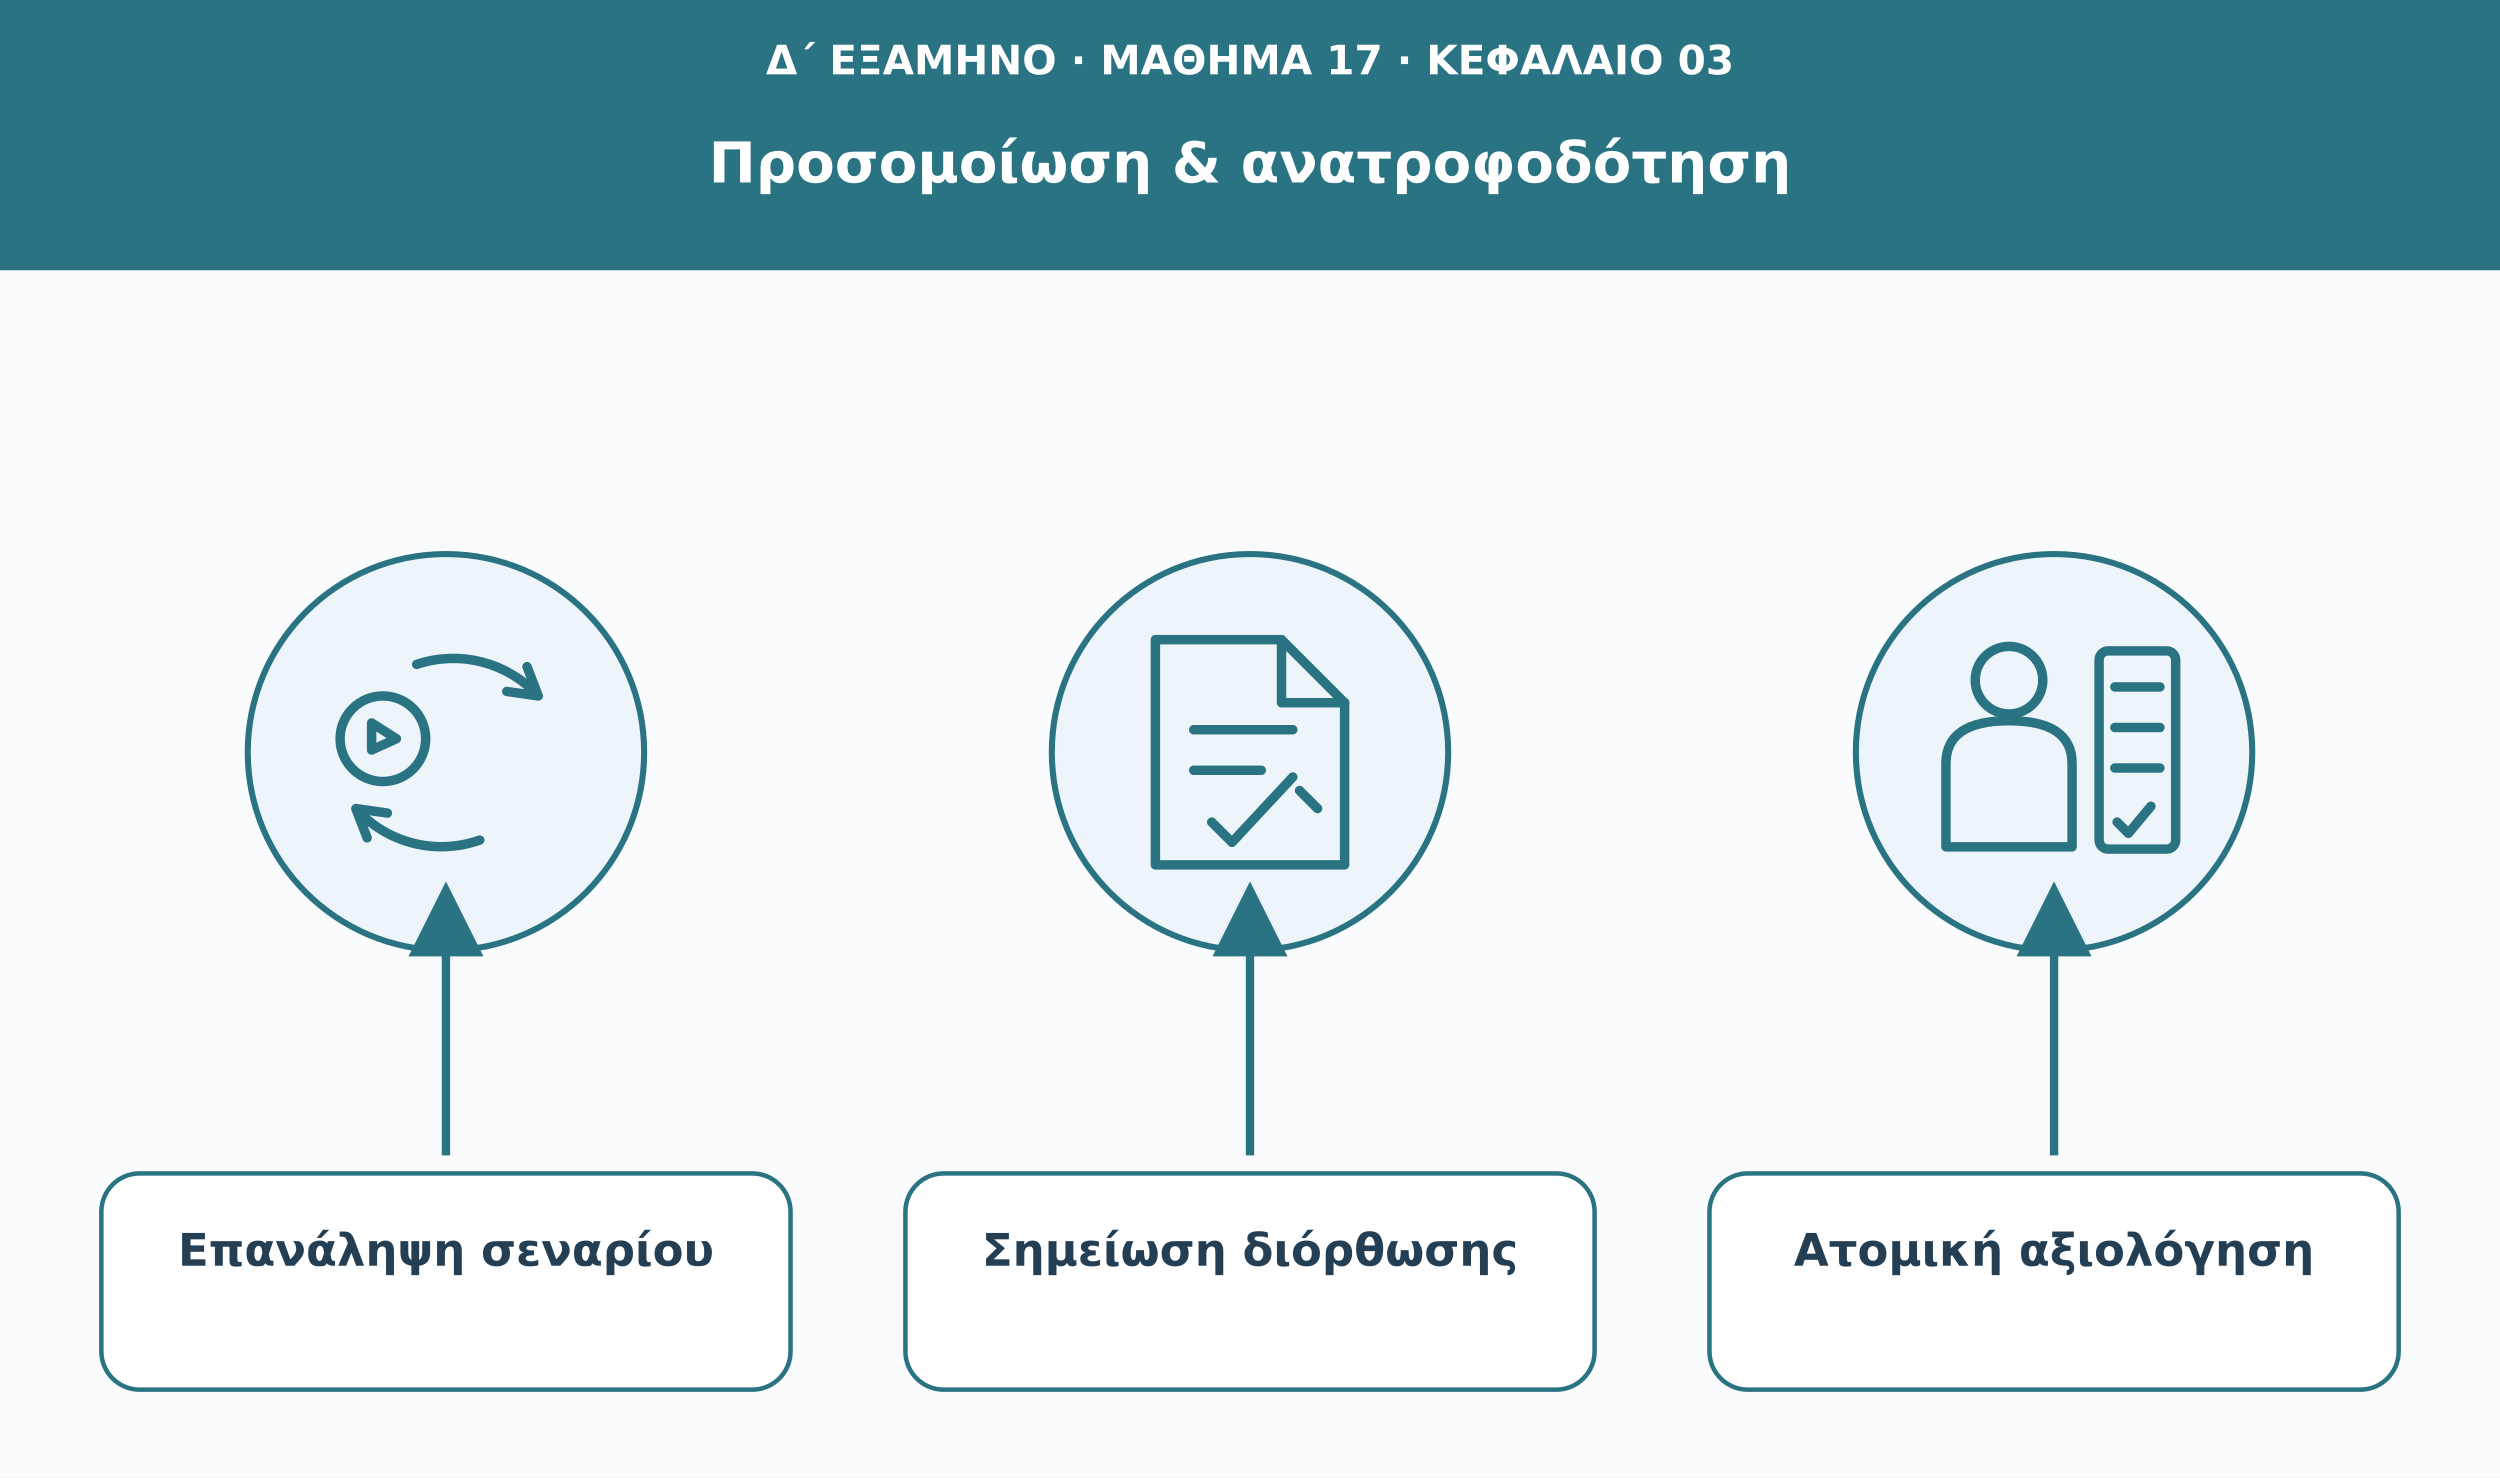
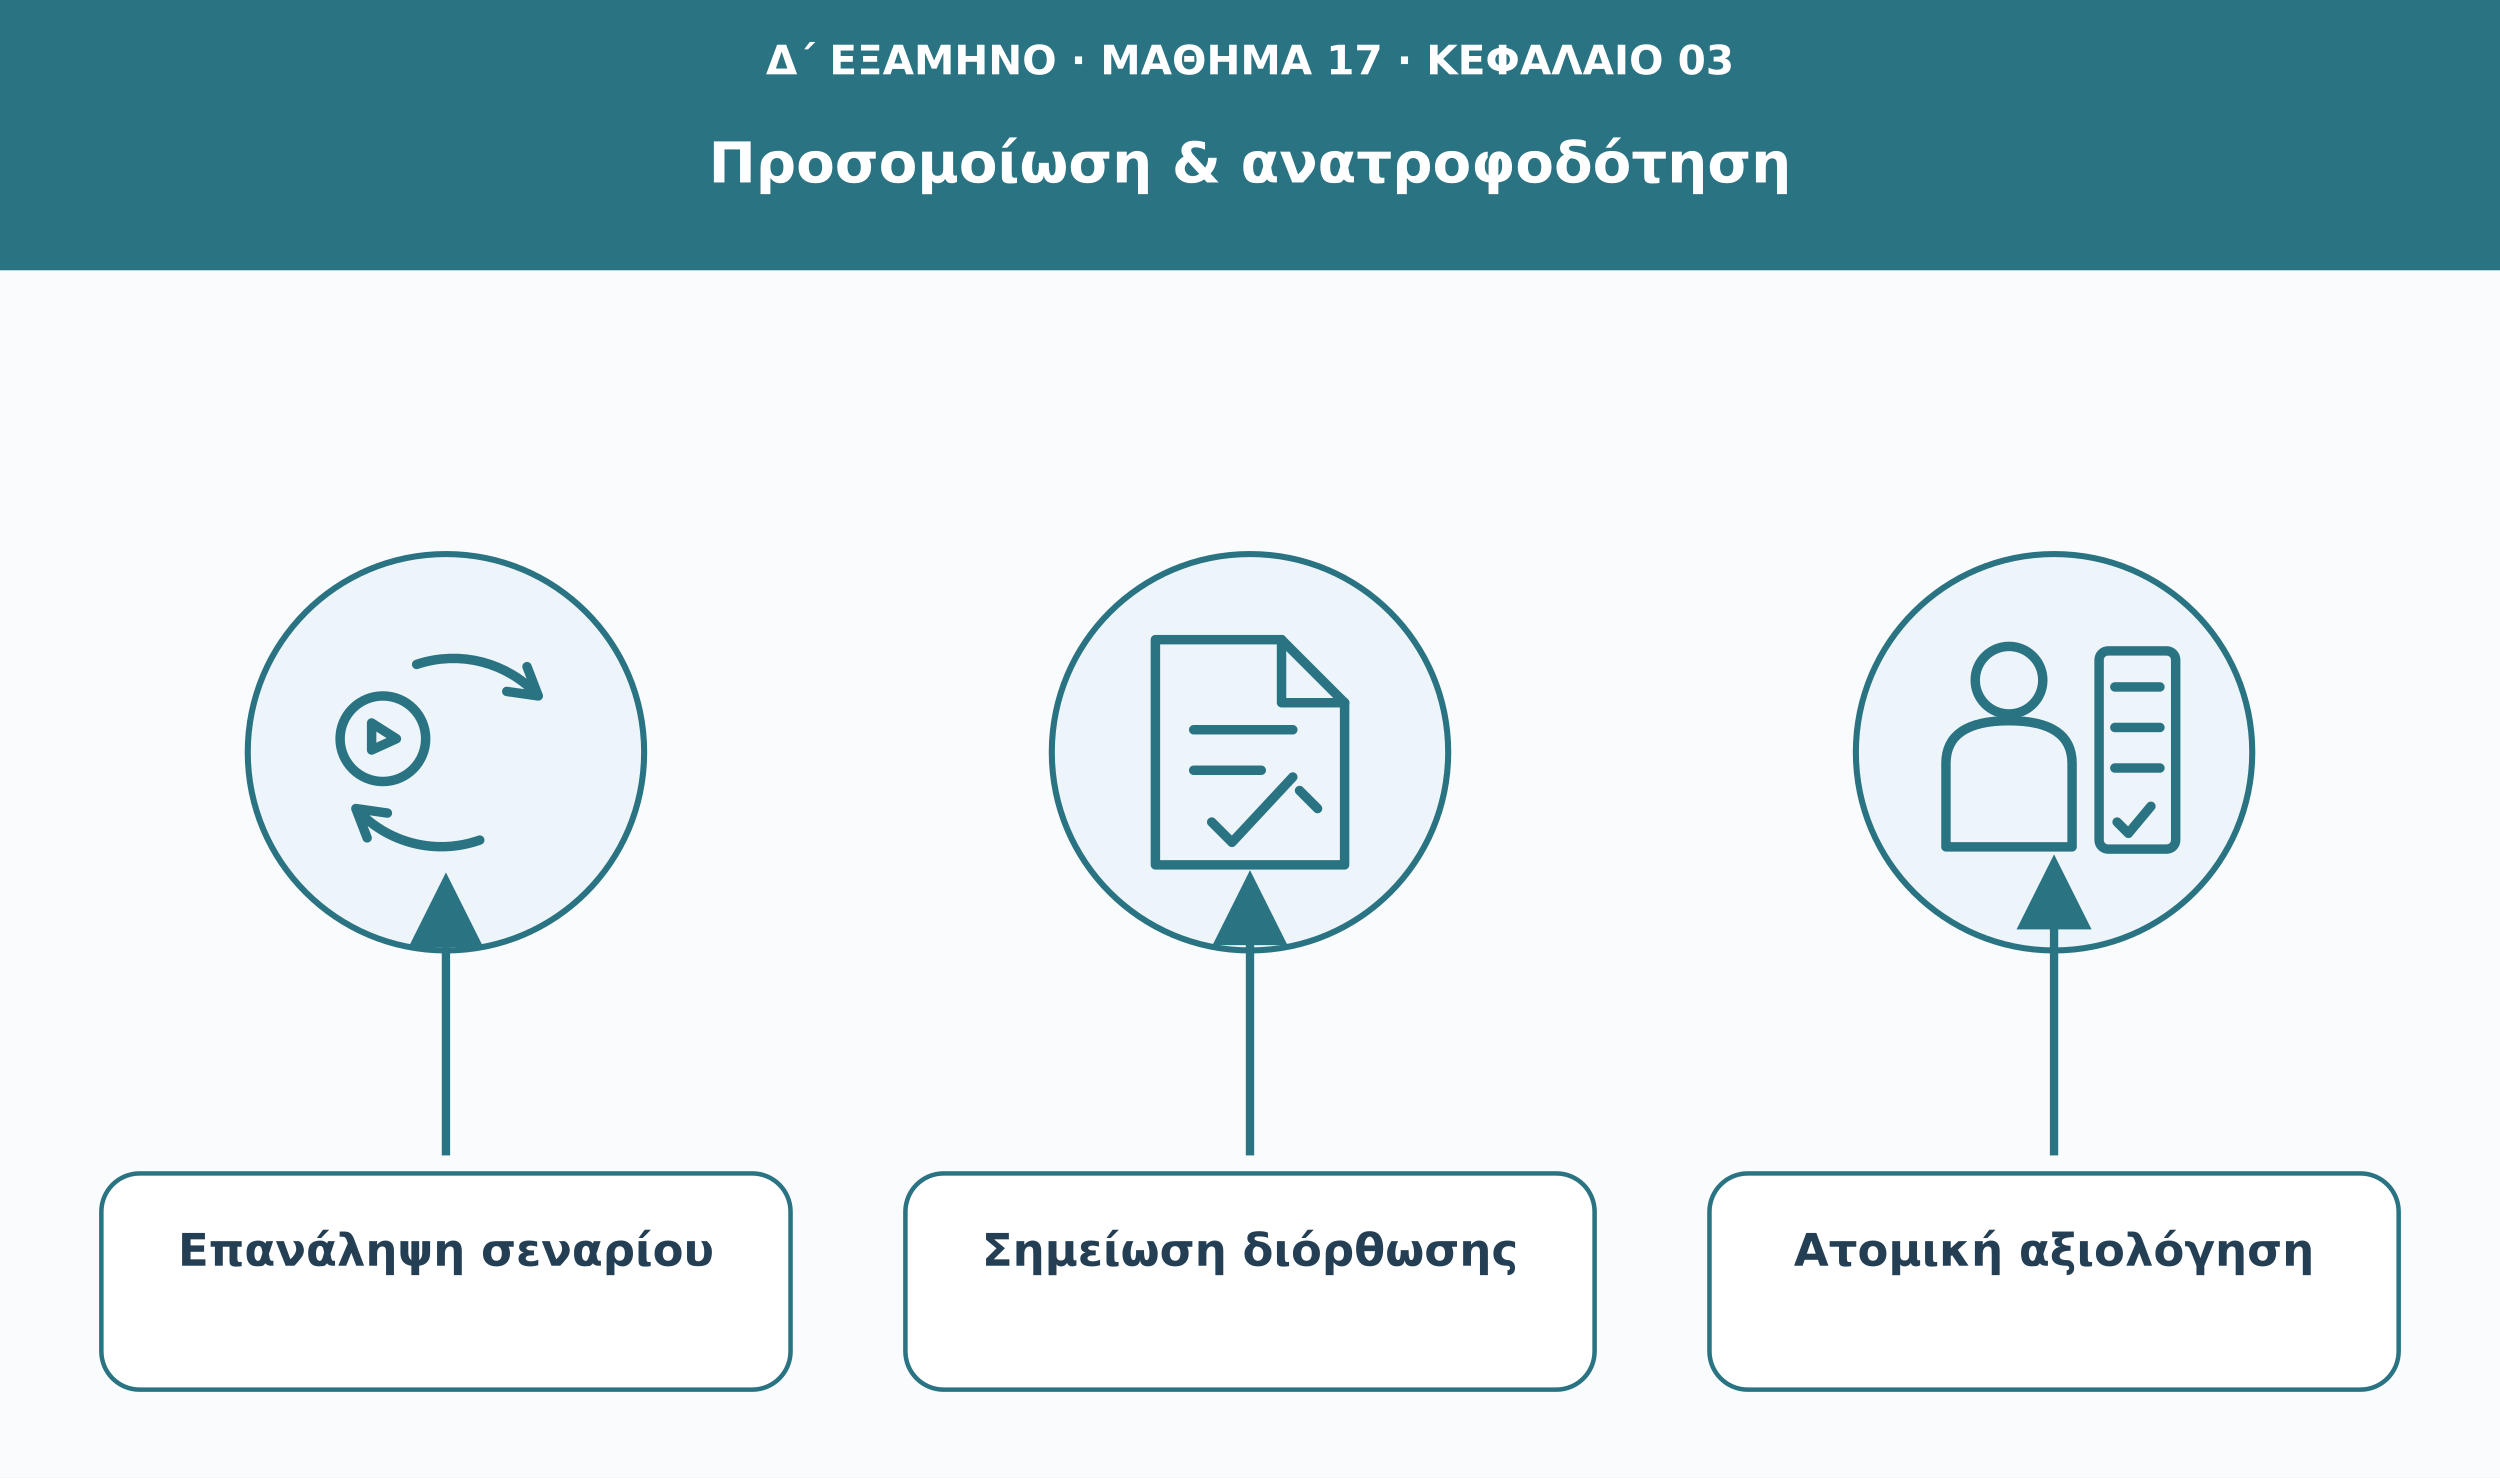
<svg xmlns="http://www.w3.org/2000/svg" viewBox="0 0 1110 656" role="img" aria-labelledby="t d">
  <defs>
    <marker id="arrow" viewBox="0 0 10 10" markerWidth="9" markerHeight="9" refX="8" refY="5" orient="auto">
      <path d="M0 0L10 5L0 10Z" fill="#297382" />
    </marker>
  </defs>
  <rect width="1110" height="656" fill="#f9fbfd" />
  <rect width="1110" height="120" fill="#297382" />
  <text x="555" y="33" font-family="DejaVu Sans,Arial,sans-serif" font-size="18" fill="#fff" font-weight="680" text-anchor="middle">Δ΄ ΕΞΑΜΗΝΟ · ΜΑΘΗΜΑ 17 · ΚΕΦΑΛΑΙΟ 03</text>
  <text x="555" y="81" font-family="DejaVu Sans,Arial,sans-serif" font-size="25" fill="#fff" font-weight="750" text-anchor="middle">Προσομοίωση &amp; ανατροφοδότηση</text>
  <circle cx="198" cy="334" r="88" fill="#edf5fa" stroke="#297382" stroke-width="2.7" />
  <g transform="translate(198 334)" fill="none" stroke="#297382" stroke-width="4.2" stroke-linecap="round" stroke-linejoin="round">
    <circle cx="-28" cy="-6" r="19" />
    <path d="M-33-1v-12l11 7Z" />
    <path d="M-13-39a51 51 0 0 1 54 14m0 0-14-2m14 2-5-13M15 39A51 51 0 0 1-40 25m0 0 14 2m-14-2 5 13" />
  </g>
-   <path d="M198 513L198 398" stroke="#297382" stroke-width="3.7" marker-end="url(#arrow)" />
+   <path d="M198 513L198 394" stroke="#297382" stroke-width="3.7" marker-end="url(#arrow)" />
  <rect x="45" y="521" width="306" height="96" rx="17" fill="#fff" stroke="#297382" stroke-width="2" />
  <text x="198" y="562" font-family="DejaVu Sans,Arial,sans-serif" font-size="20" fill="#243f54" font-weight="700" text-anchor="middle">Επανάληψη σεναρίου</text>
  <circle cx="555" cy="334" r="88" fill="#edf5fa" stroke="#297382" stroke-width="2.7" />
  <g transform="translate(555 334)" fill="none" stroke="#297382" stroke-width="4.2" stroke-linecap="round" stroke-linejoin="round">
    <path d="M-42-50h56l28 28v72h-84Z" />
    <path d="M14-50v28h28M-25-10h44M-25 8h30" />
    <path d="m-17 31 9 9 27-29" />
    <path d="m22 17 8 8" />
  </g>
-   <path d="M555 513L555 398" stroke="#297382" stroke-width="3.7" marker-end="url(#arrow)" />
+   <path d="M555 513L555 393" stroke="#297382" stroke-width="3.7" marker-end="url(#arrow)" />
  <rect x="402" y="521" width="306" height="96" rx="17" fill="#fff" stroke="#297382" stroke-width="2" />
  <text x="555" y="562" font-family="DejaVu Sans,Arial,sans-serif" font-size="20" fill="#243f54" font-weight="700" text-anchor="middle">Σημείωση διόρθωσης</text>
  <circle cx="912" cy="334" r="88" fill="#edf5fa" stroke="#297382" stroke-width="2.7" />
  <g transform="translate(912 334)" fill="none" stroke="#297382" stroke-width="4.2" stroke-linecap="round" stroke-linejoin="round">
    <circle cx="-20" cy="-32" r="15" />
    <path d="M-48 42V5q0-19 28-19t28 19v37Z" />
    <rect x="20" y="-45" width="34" height="88" rx="4" />
    <path d="M27-29h20m-20 18h20m-20 18h20" />
    <path d="m28 31 5 5 10-12" />
  </g>
-   <path d="M912 513L912 398" stroke="#297382" stroke-width="3.7" marker-end="url(#arrow)" />
+   <path d="M912 513L912 386" stroke="#297382" stroke-width="3.7" marker-end="url(#arrow)" />
  <rect x="759" y="521" width="306" height="96" rx="17" fill="#fff" stroke="#297382" stroke-width="2" />
  <text x="912" y="562" font-family="DejaVu Sans,Arial,sans-serif" font-size="20" fill="#243f54" font-weight="700" text-anchor="middle">Ατομική αξιολόγηση</text>
</svg>
